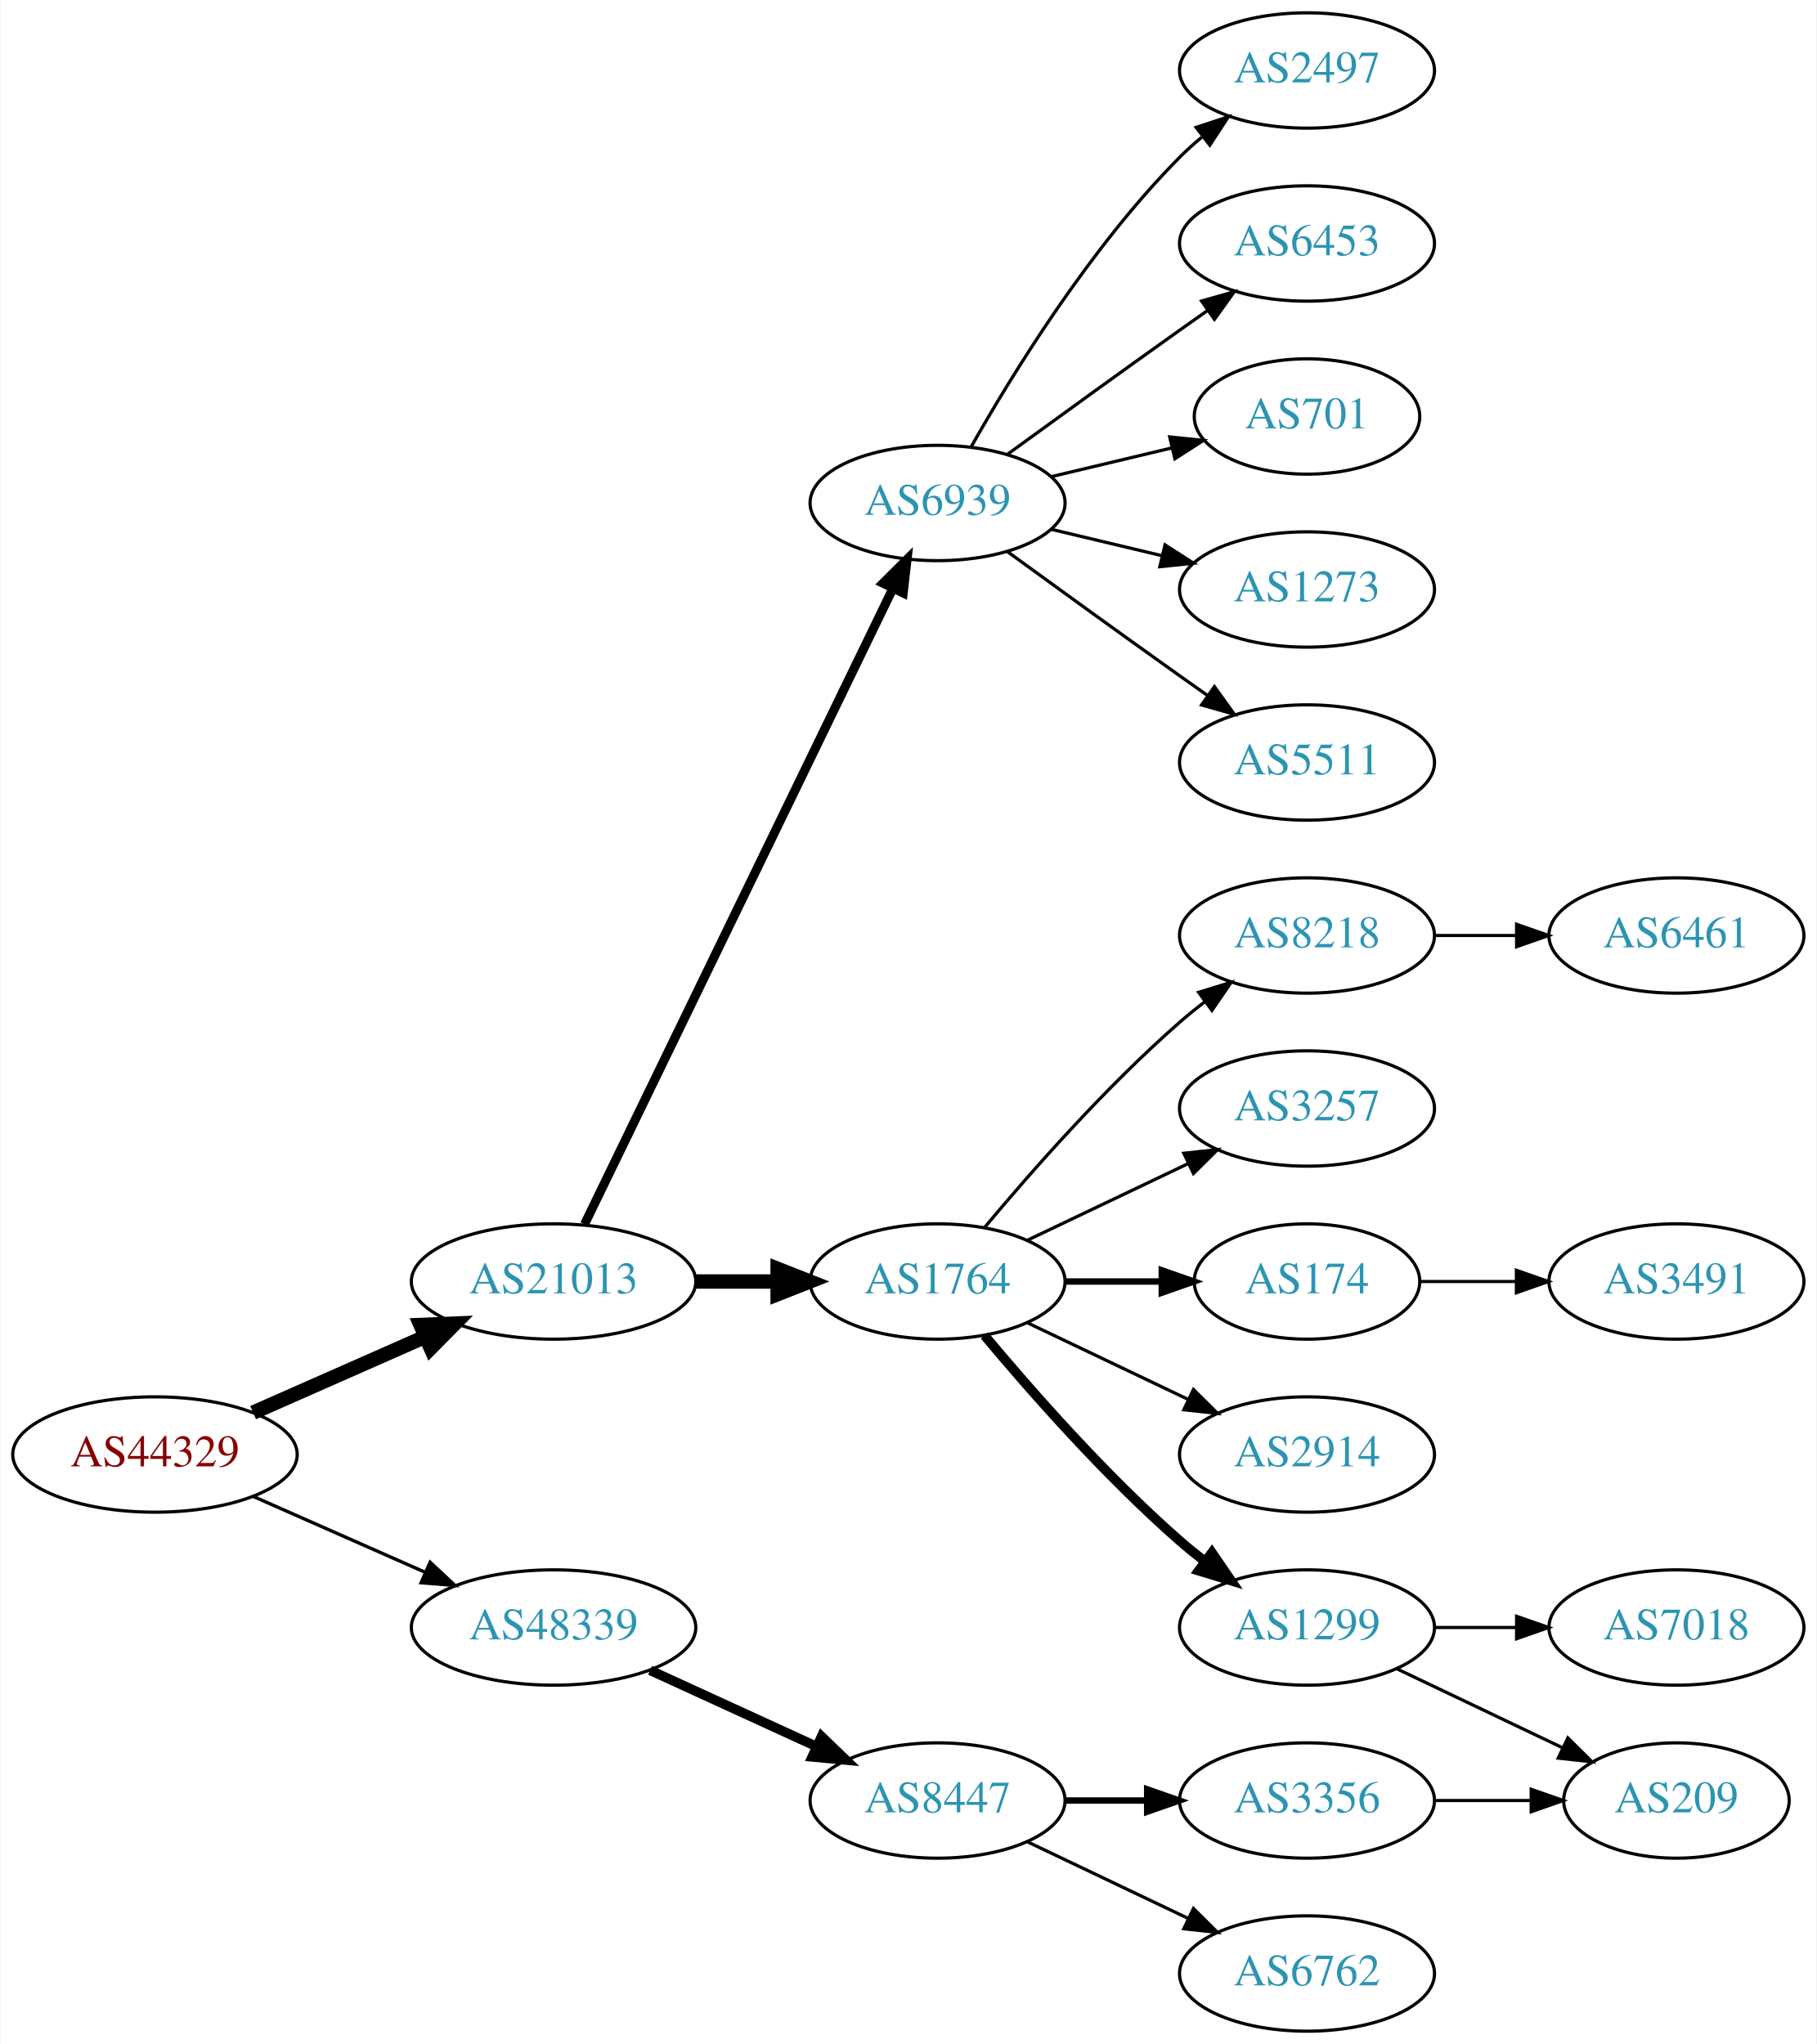
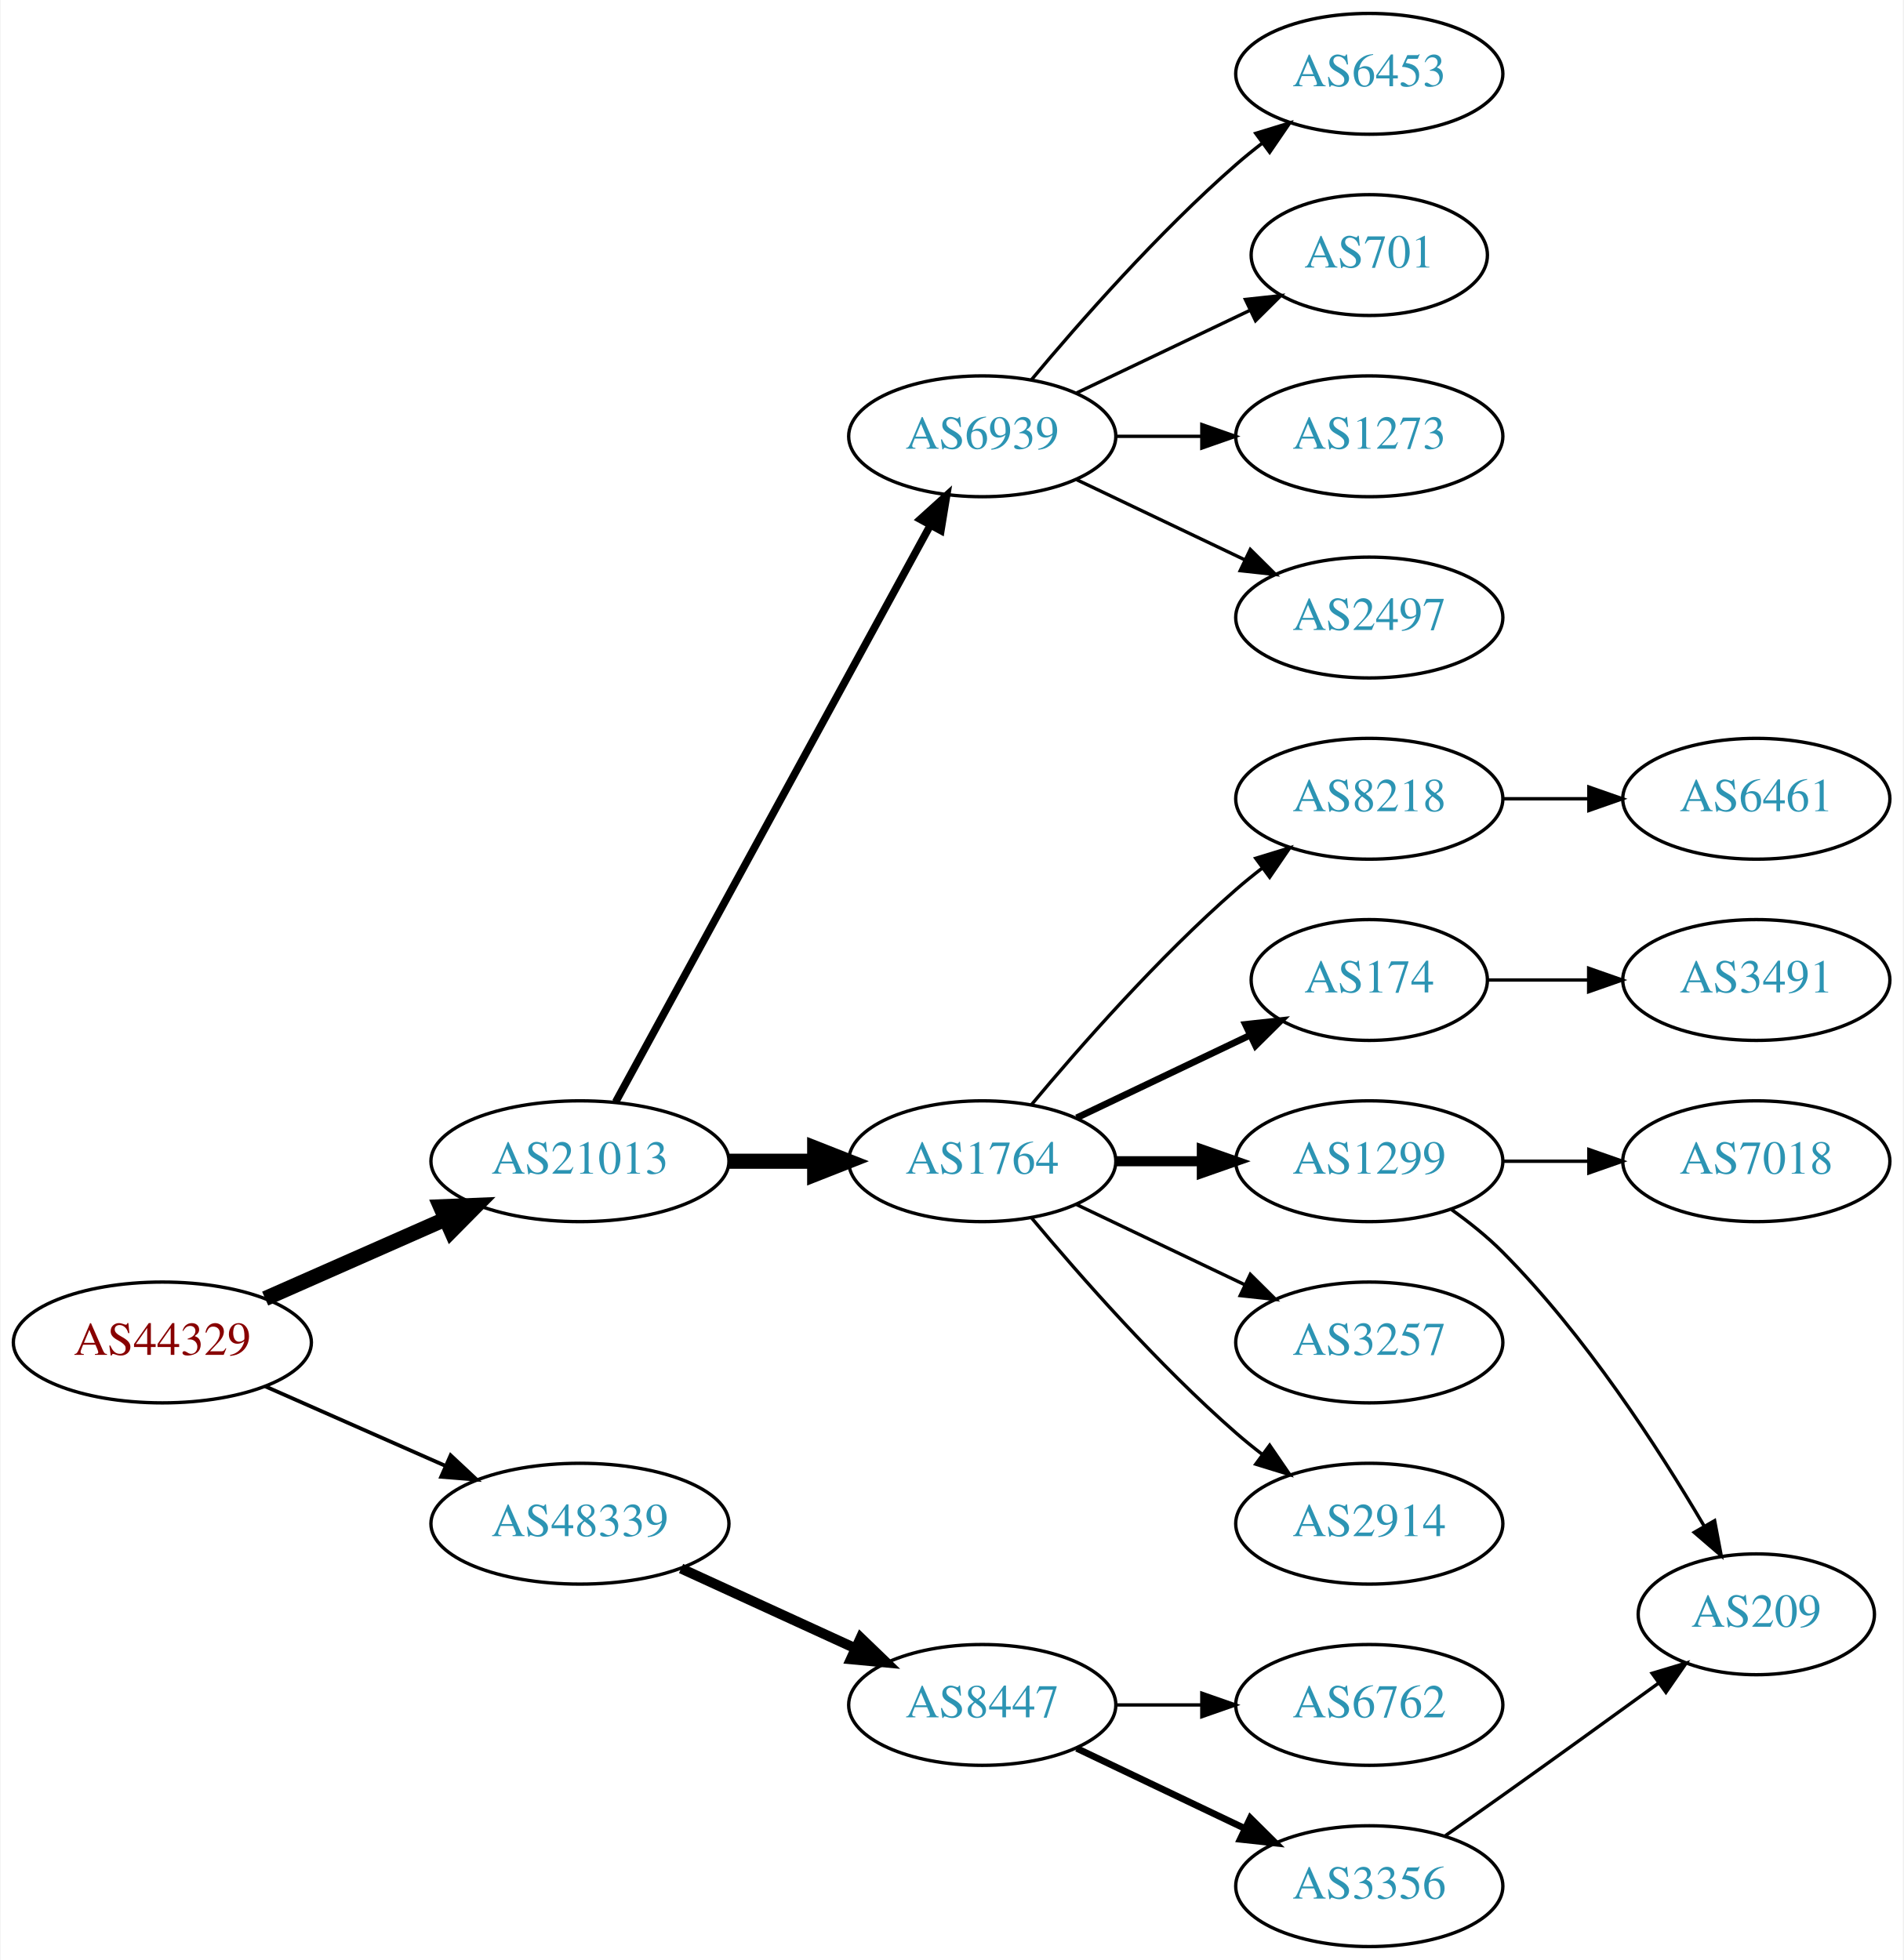
- <svg xmlns="http://www.w3.org/2000/svg" xmlns:xlink="http://www.w3.org/1999/xlink" width="567pt" height="638pt" viewBox="0.00 0.00 566.66 638.00">
-   <g id="graph0" class="graph" transform="scale(1 1) rotate(0) translate(4 634)">
-     <polygon fill="white" stroke="none" points="-4,4 -4,-634 562.663,-634 562.663,4 -4,4" />
+ <svg xmlns="http://www.w3.org/2000/svg" xmlns:xlink="http://www.w3.org/1999/xlink" width="567pt" height="584pt" viewBox="0.00 0.00 566.66 584.00">
+   <g id="graph0" class="graph" transform="scale(1 1) rotate(0) translate(4 580)">
+     <polygon fill="white" stroke="none" points="-4,4 -4,-580 562.663,-580 562.663,4 -4,4" />
    <g id="node1" class="node">
      <g id="a_node1">
        <a xlink:href="/asn/44329" xlink:title="AS44329 ~ NTS Netzwerk Telekom Service AG [AT]">
          <ellipse fill="#ffffff" stroke="black" cx="44.196" cy="-180" rx="44.393" ry="18" />
          <text text-anchor="middle" x="44.196" y="-176.3" font-family="Times,serif" font-size="14.00" fill="#880000">AS44329</text>
        </a>
      </g>
    </g>
    <g id="node2" class="node">
      <g id="a_node2">
        <a xlink:href="/asn/21013" xlink:title="AS21013 ~ Wels, AT [AT]">
          <ellipse fill="#ffffff" stroke="black" cx="168.588" cy="-234" rx="44.393" ry="18" />
          <text text-anchor="middle" x="168.588" y="-230.3" font-family="Times,serif" font-size="14.00" fill="#2c94b3">AS21013</text>
        </a>
      </g>
    </g>
    <g id="edge1" class="edge">
      <path fill="none" stroke="black" stroke-width="4.5" d="M74.824,-193.072C90.941,-200.183 111.081,-209.069 128.473,-216.742" />
      <polygon fill="black" stroke="black" stroke-width="4.5" points="127.071,-220.427 137.809,-220.861 130.249,-213.222 127.071,-220.427" />
    </g>
    <g id="node3" class="node">
      <g id="a_node3">
        <a xlink:href="/asn/48339" xlink:title="AS48339 ~ Raiffeisen Rechenzentrum GmbH [AT]">
          <ellipse fill="#ffffff" stroke="black" cx="168.588" cy="-126" rx="44.393" ry="18" />
          <text text-anchor="middle" x="168.588" y="-122.3" font-family="Times,serif" font-size="14.00" fill="#2c94b3">AS48339</text>
        </a>
      </g>
    </g>
    <g id="edge2" class="edge">
-       <path fill="none" stroke="black" stroke-width="1.038" d="M74.824,-166.928C90.941,-159.817 111.081,-150.931 128.473,-143.258" />
-       <polygon fill="black" stroke="black" stroke-width="1.038" points="130.073,-146.378 137.809,-139.139 127.247,-139.973 130.073,-146.378" />
+       <path fill="none" stroke="black" stroke-width="1.125" d="M74.824,-166.928C90.941,-159.817 111.081,-150.931 128.473,-143.258" />
+       <polygon fill="black" stroke="black" stroke-width="1.125" points="130.073,-146.378 137.809,-139.139 127.247,-139.973 130.073,-146.378" />
    </g>
    <g id="node4" class="node">
      <g id="a_node4">
        <a xlink:href="/asn/1764" xlink:title="AS1764 ~ NEXTLAYER-AS [AT]">
          <ellipse fill="#ffffff" stroke="black" cx="288.431" cy="-234" rx="39.794" ry="18" />
          <text text-anchor="middle" x="288.431" y="-230.3" font-family="Times,serif" font-size="14.00" fill="#2c94b3">AS1764</text>
        </a>
      </g>
    </g>
    <g id="edge3" class="edge">
      <path fill="none" stroke="black" stroke-width="4.5" d="M212.799,-234C221.112,-234 229.875,-234 238.357,-234" />
      <polygon fill="black" stroke="black" stroke-width="4.5" points="238.516,-237.938 248.516,-234 238.516,-230.063 238.516,-237.938" />
    </g>
    <g id="node5" class="node">
      <g id="a_node5">
        <a xlink:href="/asn/6939" xlink:title="AS6939 ~ Hurricane Electric LLC [US]">
-           <ellipse fill="#ffffff" stroke="black" cx="288.431" cy="-477" rx="39.794" ry="18" />
-           <text text-anchor="middle" x="288.431" y="-473.3" font-family="Times,serif" font-size="14.00" fill="#2c94b3">AS6939</text>
+           <ellipse fill="#ffffff" stroke="black" cx="288.431" cy="-450" rx="39.794" ry="18" />
+           <text text-anchor="middle" x="288.431" y="-446.3" font-family="Times,serif" font-size="14.00" fill="#2c94b3">AS6939</text>
        </a>
      </g>
    </g>
    <g id="edge4" class="edge">
-       <path fill="none" stroke="black" stroke-width="2.812" d="M178.253,-251.868C198.734,-294.101 250.221,-400.272 274.447,-450.227" />
-       <polygon fill="black" stroke="black" stroke-width="2.812" points="271.399,-451.963 278.912,-459.433 277.697,-448.908 271.399,-451.963" />
-     </g>
-     <g id="node20" class="node">
-       <g id="a_node20">
+       <path fill="none" stroke="black" stroke-width="2.25" d="M179.232,-251.676C199.913,-289.584 248.626,-378.873 273.005,-423.559" />
+       <polygon fill="black" stroke="black" stroke-width="2.25" points="269.957,-425.28 277.819,-432.383 276.102,-421.928 269.957,-425.28" />
+     </g>
+     <g id="node19" class="node">
+       <g id="a_node19">
        <a xlink:href="/asn/8447" xlink:title="AS8447 ~ A1 Telekom Austria AG [AT]">
          <ellipse fill="#ffffff" stroke="black" cx="288.431" cy="-72" rx="39.794" ry="18" />
          <text text-anchor="middle" x="288.431" y="-68.3" font-family="Times,serif" font-size="14.00" fill="#2c94b3">AS8447</text>
        </a>
      </g>
    </g>
-     <g id="edge19" class="edge">
+     <g id="edge18" class="edge">
      <path fill="none" stroke="black" stroke-width="3" d="M198.718,-112.652C214.329,-105.498 233.727,-96.609 250.399,-88.969" />
      <polygon fill="black" stroke="black" stroke-width="3" points="252.218,-91.986 259.851,-84.638 249.302,-85.622 252.218,-91.986" />
    </g>
    <g id="node6" class="node">
      <g id="a_node6">
        <a xlink:href="/asn/174" xlink:title="AS174 ~ Cogent Communications [US]">
-           <ellipse fill="#ffffff" stroke="black" cx="403.724" cy="-234" rx="35.194" ry="18" />
-           <text text-anchor="middle" x="403.724" y="-230.3" font-family="Times,serif" font-size="14.00" fill="#2c94b3">AS174</text>
+           <ellipse fill="#ffffff" stroke="black" cx="403.724" cy="-288" rx="35.194" ry="18" />
+           <text text-anchor="middle" x="403.724" y="-284.3" font-family="Times,serif" font-size="14.00" fill="#2c94b3">AS174</text>
        </a>
      </g>
    </g>
    <g id="edge5" class="edge">
-       <path fill="none" stroke="black" stroke-width="2" d="M328.103,-234C337.808,-234 348.299,-234 358.262,-234" />
-       <polygon fill="black" stroke="black" stroke-width="2" points="358.398,-237.5 368.398,-234 358.398,-230.5 358.398,-237.5" />
+       <path fill="none" stroke="black" stroke-width="2" d="M316.567,-246.934C331.999,-254.29 351.485,-263.577 368.02,-271.459" />
+       <polygon fill="black" stroke="black" stroke-width="2" points="366.828,-274.768 377.361,-275.911 369.84,-268.449 366.828,-274.768" />
    </g>
    <g id="node7" class="node">
      <g id="a_node7">
-         <a xlink:href="/asn/2914" xlink:title="AS2914 ~ NTT America, Inc. [US]">
+         <a xlink:href="/asn/3257" xlink:title="AS3257 ~ GTT [DE]">
          <ellipse fill="#ffffff" stroke="black" cx="403.724" cy="-180" rx="39.794" ry="18" />
-           <text text-anchor="middle" x="403.724" y="-176.3" font-family="Times,serif" font-size="14.00" fill="#2c94b3">AS2914</text>
+           <text text-anchor="middle" x="403.724" y="-176.3" font-family="Times,serif" font-size="14.00" fill="#2c94b3">AS3257</text>
        </a>
      </g>
    </g>
    <g id="edge6" class="edge">
      <path fill="none" stroke="black" d="M316.567,-221.066C331.561,-213.919 350.382,-204.948 366.605,-197.215" />
      <polygon fill="black" stroke="black" points="368.288,-200.291 375.809,-192.829 365.276,-193.972 368.288,-200.291" />
    </g>
    <g id="node8" class="node">
      <g id="a_node8">
-         <a xlink:href="/asn/1299" xlink:title="AS1299 ~ Telia Carrier [EU]">
+         <a xlink:href="/asn/2914" xlink:title="AS2914 ~ NTT America, Inc. [US]">
          <ellipse fill="#ffffff" stroke="black" cx="403.724" cy="-126" rx="39.794" ry="18" />
-           <text text-anchor="middle" x="403.724" y="-122.3" font-family="Times,serif" font-size="14.00" fill="#2c94b3">AS1299</text>
+           <text text-anchor="middle" x="403.724" y="-122.3" font-family="Times,serif" font-size="14.00" fill="#2c94b3">AS2914</text>
        </a>
      </g>
    </g>
    <g id="edge7" class="edge">
-       <path fill="none" stroke="black" stroke-width="3" d="M303.061,-217.183C317.343,-200.071 340.89,-173.255 364.077,-153 366.543,-150.846 369.182,-148.706 371.879,-146.628" />
-       <polygon fill="black" stroke="black" stroke-width="3" points="374.052,-149.375 380.033,-140.63 369.904,-143.736 374.052,-149.375" />
+       <path fill="none" stroke="black" d="M303.061,-217.183C317.343,-200.071 340.89,-173.255 364.077,-153 366.543,-150.846 369.182,-148.706 371.879,-146.628" />
+       <polygon fill="black" stroke="black" points="374.052,-149.375 380.033,-140.63 369.904,-143.736 374.052,-149.375" />
    </g>
    <g id="node9" class="node">
      <g id="a_node9">
+         <a xlink:href="/asn/1299" xlink:title="AS1299 ~ Telia Carrier [EU]">
+           <ellipse fill="#ffffff" stroke="black" cx="403.724" cy="-234" rx="39.794" ry="18" />
+           <text text-anchor="middle" x="403.724" y="-230.3" font-family="Times,serif" font-size="14.00" fill="#2c94b3">AS1299</text>
+         </a>
+       </g>
+     </g>
+     <g id="edge8" class="edge">
+       <path fill="none" stroke="black" stroke-width="3" d="M328.103,-234C336.306,-234 345.07,-234 353.602,-234" />
+       <polygon fill="black" stroke="black" stroke-width="3" points="353.841,-237.5 363.841,-234 353.841,-230.5 353.841,-237.5" />
+     </g>
+     <g id="node10" class="node">
+       <g id="a_node10">
        <a xlink:href="/asn/8218" xlink:title="AS8218 ~ legacy Neotelecoms [FR]">
          <ellipse fill="#ffffff" stroke="black" cx="403.724" cy="-342" rx="39.794" ry="18" />
          <text text-anchor="middle" x="403.724" y="-338.3" font-family="Times,serif" font-size="14.00" fill="#2c94b3">AS8218</text>
        </a>
      </g>
    </g>
-     <g id="edge8" class="edge">
+     <g id="edge9" class="edge">
      <path fill="none" stroke="black" d="M303.061,-250.817C317.343,-267.929 340.89,-294.745 364.077,-315 366.543,-317.154 369.182,-319.294 371.879,-321.372" />
      <polygon fill="black" stroke="black" points="369.904,-324.264 380.033,-327.37 374.052,-318.625 369.904,-324.264" />
    </g>
-     <g id="node10" class="node">
-       <g id="a_node10">
-         <a xlink:href="/asn/3257" xlink:title="AS3257 ~ GTT [DE]">
-           <ellipse fill="#ffffff" stroke="black" cx="403.724" cy="-288" rx="39.794" ry="18" />
-           <text text-anchor="middle" x="403.724" y="-284.3" font-family="Times,serif" font-size="14.00" fill="#2c94b3">AS3257</text>
-         </a>
-       </g>
-     </g>
-     <g id="edge9" class="edge">
-       <path fill="none" stroke="black" d="M316.567,-246.934C331.561,-254.081 350.382,-263.052 366.605,-270.785" />
-       <polygon fill="black" stroke="black" points="365.276,-274.028 375.809,-275.171 368.288,-267.709 365.276,-274.028" />
-     </g>
    <g id="node11" class="node">
      <g id="a_node11">
+         <a xlink:href="/asn/2497" xlink:title="AS2497 ~ Internet Initiative Japan Inc. [JP]">
+           <ellipse fill="#ffffff" stroke="black" cx="403.724" cy="-396" rx="39.794" ry="18" />
+           <text text-anchor="middle" x="403.724" y="-392.3" font-family="Times,serif" font-size="14.00" fill="#2c94b3">AS2497</text>
+         </a>
+       </g>
+     </g>
+     <g id="edge10" class="edge">
+       <path fill="none" stroke="black" d="M316.567,-437.066C331.561,-429.919 350.382,-420.948 366.605,-413.215" />
+       <polygon fill="black" stroke="black" points="368.288,-416.291 375.809,-408.829 365.276,-409.972 368.288,-416.291" />
+     </g>
+     <g id="node12" class="node">
+       <g id="a_node12">
+         <a xlink:href="/asn/6453" xlink:title="AS6453 ~ TATA COMMUNICATIONS (AMERICA) INC [US]">
+           <ellipse fill="#ffffff" stroke="black" cx="403.724" cy="-558" rx="39.794" ry="18" />
+           <text text-anchor="middle" x="403.724" y="-554.3" font-family="Times,serif" font-size="14.00" fill="#2c94b3">AS6453</text>
+         </a>
+       </g>
+     </g>
+     <g id="edge11" class="edge">
+       <path fill="none" stroke="black" d="M303.061,-466.817C317.343,-483.929 340.89,-510.745 364.077,-531 366.543,-533.154 369.182,-535.294 371.879,-537.372" />
+       <polygon fill="black" stroke="black" points="369.904,-540.264 380.033,-543.37 374.052,-534.625 369.904,-540.264" />
+     </g>
+     <g id="node13" class="node">
+       <g id="a_node13">
        <a xlink:href="/asn/701" xlink:title="AS701 ~ UUNET [US]">
          <ellipse fill="#ffffff" stroke="black" cx="403.724" cy="-504" rx="35.194" ry="18" />
          <text text-anchor="middle" x="403.724" y="-500.3" font-family="Times,serif" font-size="14.00" fill="#2c94b3">AS701</text>
        </a>
      </g>
    </g>
-     <g id="edge10" class="edge">
-       <path fill="none" stroke="black" d="M324.038,-485.248C335.833,-488.058 349.137,-491.229 361.405,-494.153" />
-       <polygon fill="black" stroke="black" points="360.871,-497.624 371.41,-496.537 362.494,-490.814 360.871,-497.624" />
-     </g>
-     <g id="node12" class="node">
-       <g id="a_node12">
+     <g id="edge12" class="edge">
+       <path fill="none" stroke="black" d="M316.567,-462.934C331.999,-470.29 351.485,-479.577 368.02,-487.459" />
+       <polygon fill="black" stroke="black" points="366.828,-490.768 377.361,-491.911 369.84,-484.449 366.828,-490.768" />
+     </g>
+     <g id="node14" class="node">
+       <g id="a_node14">
        <a xlink:href="/asn/1273" xlink:title="AS1273 ~ Vodafone Group PLC [EU]">
          <ellipse fill="#ffffff" stroke="black" cx="403.724" cy="-450" rx="39.794" ry="18" />
          <text text-anchor="middle" x="403.724" y="-446.3" font-family="Times,serif" font-size="14.00" fill="#2c94b3">AS1273</text>
        </a>
      </g>
    </g>
-     <g id="edge11" class="edge">
-       <path fill="none" stroke="black" d="M324.038,-468.752C334.909,-466.162 347.064,-463.265 358.506,-460.538" />
-       <polygon fill="black" stroke="black" points="359.412,-463.92 368.328,-458.197 357.789,-457.111 359.412,-463.92" />
-     </g>
-     <g id="node13" class="node">
-       <g id="a_node13">
-         <a xlink:href="/asn/5511" xlink:title="AS5511 ~ Orange S.A. [FR]">
-           <ellipse fill="#ffffff" stroke="black" cx="403.724" cy="-396" rx="39.794" ry="18" />
-           <text text-anchor="middle" x="403.724" y="-392.3" font-family="Times,serif" font-size="14.00" fill="#2c94b3">AS5511</text>
-         </a>
-       </g>
-     </g>
-     <g id="edge12" class="edge">
-       <path fill="none" stroke="black" d="M310.279,-461.778C325.213,-450.909 345.827,-435.975 364.077,-423 366.898,-420.995 369.841,-418.915 372.789,-416.841" />
-       <polygon fill="black" stroke="black" points="374.835,-419.681 381.013,-411.074 370.816,-413.95 374.835,-419.681" />
-     </g>
-     <g id="node14" class="node">
-       <g id="a_node14">
-         <a xlink:href="/asn/2497" xlink:title="AS2497 ~ Internet Initiative Japan Inc. [JP]">
-           <ellipse fill="#ffffff" stroke="black" cx="403.724" cy="-612" rx="39.794" ry="18" />
-           <text text-anchor="middle" x="403.724" y="-608.3" font-family="Times,serif" font-size="14.00" fill="#2c94b3">AS2497</text>
-         </a>
-       </g>
-     </g>
    <g id="edge13" class="edge">
-       <path fill="none" stroke="black" d="M298.891,-494.49C311.672,-517.096 336.105,-556.886 364.077,-585 366.188,-587.121 368.484,-589.188 370.87,-591.171" />
-       <polygon fill="black" stroke="black" points="369.122,-594.242 379.185,-597.556 373.385,-588.69 369.122,-594.242" />
+       <path fill="none" stroke="black" d="M328.103,-450C336.306,-450 345.07,-450 353.602,-450" />
+       <polygon fill="black" stroke="black" points="353.841,-453.5 363.841,-450 353.841,-446.5 353.841,-453.5" />
+     </g>
+     <g id="node18" class="node">
+       <g id="a_node18">
+         <a xlink:href="/asn/3491" xlink:title="AS3491 ~ PCCW Global, Inc. [US]">
+           <ellipse fill="#ffffff" stroke="black" cx="519.017" cy="-288" rx="39.794" ry="18" />
+           <text text-anchor="middle" x="519.017" y="-284.3" font-family="Times,serif" font-size="14.00" fill="#2c94b3">AS3491</text>
+         </a>
+       </g>
+     </g>
+     <g id="edge17" class="edge">
+       <path fill="none" stroke="black" d="M439.023,-288C448.4,-288 458.75,-288 468.785,-288" />
+       <polygon fill="black" stroke="black" points="469.074,-291.5 479.074,-288 469.074,-284.5 469.074,-291.5" />
    </g>
    <g id="node15" class="node">
      <g id="a_node15">
-         <a xlink:href="/asn/6453" xlink:title="AS6453 ~ TATA COMMUNICATIONS (AMERICA) INC [US]">
-           <ellipse fill="#ffffff" stroke="black" cx="403.724" cy="-558" rx="39.794" ry="18" />
-           <text text-anchor="middle" x="403.724" y="-554.3" font-family="Times,serif" font-size="14.00" fill="#2c94b3">AS6453</text>
+         <a xlink:href="/asn/7018" xlink:title="AS7018 ~ AT&amp;T Services, Inc. [US]">
+           <ellipse fill="#ffffff" stroke="black" cx="519.017" cy="-234" rx="39.794" ry="18" />
+           <text text-anchor="middle" x="519.017" y="-230.3" font-family="Times,serif" font-size="14.00" fill="#2c94b3">AS7018</text>
        </a>
      </g>
    </g>
    <g id="edge14" class="edge">
-       <path fill="none" stroke="black" d="M310.279,-492.222C325.213,-503.091 345.827,-518.025 364.077,-531 366.898,-533.005 369.841,-535.085 372.789,-537.159" />
-       <polygon fill="black" stroke="black" points="370.816,-540.05 381.013,-542.926 374.835,-534.319 370.816,-540.05" />
+       <path fill="none" stroke="black" d="M443.396,-234C451.599,-234 460.363,-234 468.895,-234" />
+       <polygon fill="black" stroke="black" points="469.134,-237.5 479.134,-234 469.134,-230.5 469.134,-237.5" />
    </g>
    <g id="node16" class="node">
      <g id="a_node16">
-         <a xlink:href="/asn/3491" xlink:title="AS3491 ~ PCCW Global, Inc. [US]">
-           <ellipse fill="#ffffff" stroke="black" cx="519.017" cy="-234" rx="39.794" ry="18" />
-           <text text-anchor="middle" x="519.017" y="-230.3" font-family="Times,serif" font-size="14.00" fill="#2c94b3">AS3491</text>
+         <a xlink:href="/asn/209" xlink:title="AS209 ~ CenturyLink Communications, LLC [US]">
+           <ellipse fill="#ffffff" stroke="black" cx="519.017" cy="-99" rx="35.194" ry="18" />
+           <text text-anchor="middle" x="519.017" y="-95.3" font-family="Times,serif" font-size="14.00" fill="#2c94b3">AS209</text>
        </a>
      </g>
    </g>
    <g id="edge15" class="edge">
-       <path fill="none" stroke="black" d="M439.023,-234C448.4,-234 458.75,-234 468.785,-234" />
-       <polygon fill="black" stroke="black" points="469.074,-237.5 479.074,-234 469.074,-230.5 469.074,-237.5" />
+       <path fill="none" stroke="black" d="M428.263,-219.556C433.521,-215.8 438.867,-211.526 443.37,-207 467.956,-182.29 489.806,-148.562 503.415,-125.407" />
+       <polygon fill="black" stroke="black" points="506.594,-126.902 508.557,-116.49 500.53,-123.405 506.594,-126.902" />
    </g>
    <g id="node17" class="node">
      <g id="a_node17">
-         <a xlink:href="/asn/209" xlink:title="AS209 ~ CenturyLink Communications, LLC [US]">
-           <ellipse fill="#ffffff" stroke="black" cx="519.017" cy="-72" rx="35.194" ry="18" />
-           <text text-anchor="middle" x="519.017" y="-68.3" font-family="Times,serif" font-size="14.00" fill="#2c94b3">AS209</text>
-         </a>
-       </g>
-     </g>
-     <g id="edge16" class="edge">
-       <path fill="none" stroke="black" d="M431.86,-113.066C447.292,-105.71 466.778,-96.423 483.313,-88.541" />
-       <polygon fill="black" stroke="black" points="485.133,-91.551 492.654,-84.089 482.121,-85.232 485.133,-91.551" />
-     </g>
-     <g id="node18" class="node">
-       <g id="a_node18">
-         <a xlink:href="/asn/7018" xlink:title="AS7018 ~ AT&amp;T Services, Inc. [US]">
-           <ellipse fill="#ffffff" stroke="black" cx="519.017" cy="-126" rx="39.794" ry="18" />
-           <text text-anchor="middle" x="519.017" y="-122.3" font-family="Times,serif" font-size="14.00" fill="#2c94b3">AS7018</text>
-         </a>
-       </g>
-     </g>
-     <g id="edge17" class="edge">
-       <path fill="none" stroke="black" d="M443.396,-126C451.599,-126 460.363,-126 468.895,-126" />
-       <polygon fill="black" stroke="black" points="469.134,-129.5 479.134,-126 469.134,-122.5 469.134,-129.5" />
-     </g>
-     <g id="node19" class="node">
-       <g id="a_node19">
        <a xlink:href="/asn/6461" xlink:title="AS6461 ~ Zayo Bandwidth [US]">
          <ellipse fill="#ffffff" stroke="black" cx="519.017" cy="-342" rx="39.794" ry="18" />
          <text text-anchor="middle" x="519.017" y="-338.3" font-family="Times,serif" font-size="14.00" fill="#2c94b3">AS6461</text>
        </a>
      </g>
    </g>
-     <g id="edge18" class="edge">
+     <g id="edge16" class="edge">
      <path fill="none" stroke="black" d="M443.396,-342C451.599,-342 460.363,-342 468.895,-342" />
      <polygon fill="black" stroke="black" points="469.134,-345.5 479.134,-342 469.134,-338.5 469.134,-345.5" />
    </g>
+     <g id="node20" class="node">
+       <g id="a_node20">
+         <a xlink:href="/asn/3356" xlink:title="AS3356 ~ Level 3 Parent, LLC [US]">
+           <ellipse fill="#ffffff" stroke="black" cx="403.724" cy="-18" rx="39.794" ry="18" />
+           <text text-anchor="middle" x="403.724" y="-14.3" font-family="Times,serif" font-size="14.00" fill="#2c94b3">AS3356</text>
+         </a>
+       </g>
+     </g>
+     <g id="edge19" class="edge">
+       <path fill="none" stroke="black" stroke-width="2" d="M316.567,-59.066C331.561,-51.919 350.382,-42.948 366.605,-35.215" />
+       <polygon fill="black" stroke="black" stroke-width="2" points="368.288,-38.291 375.809,-30.829 365.276,-31.972 368.288,-38.291" />
+     </g>
    <g id="node21" class="node">
      <g id="a_node21">
-         <a xlink:href="/asn/3356" xlink:title="AS3356 ~ Level 3 Parent, LLC [US]">
+         <a xlink:href="/asn/6762" xlink:title="AS6762 ~ TELECOM ITALIA SPARKLE S.p.A. [IT]">
          <ellipse fill="#ffffff" stroke="black" cx="403.724" cy="-72" rx="39.794" ry="18" />
-           <text text-anchor="middle" x="403.724" y="-68.3" font-family="Times,serif" font-size="14.00" fill="#2c94b3">AS3356</text>
+           <text text-anchor="middle" x="403.724" y="-68.3" font-family="Times,serif" font-size="14.00" fill="#2c94b3">AS6762</text>
        </a>
      </g>
    </g>
    <g id="edge20" class="edge">
-       <path fill="none" stroke="black" stroke-width="2" d="M328.103,-72C336.306,-72 345.07,-72 353.602,-72" />
-       <polygon fill="black" stroke="black" stroke-width="2" points="353.841,-75.5 363.841,-72 353.841,-68.5 353.841,-75.5" />
-     </g>
-     <g id="node22" class="node">
-       <g id="a_node22">
-         <a xlink:href="/asn/6762" xlink:title="AS6762 ~ TELECOM ITALIA SPARKLE S.p.A. [IT]">
-           <ellipse fill="#ffffff" stroke="black" cx="403.724" cy="-18" rx="39.794" ry="18" />
-           <text text-anchor="middle" x="403.724" y="-14.3" font-family="Times,serif" font-size="14.00" fill="#2c94b3">AS6762</text>
-         </a>
-       </g>
+       <path fill="none" stroke="black" d="M328.103,-72C336.306,-72 345.07,-72 353.602,-72" />
+       <polygon fill="black" stroke="black" points="353.841,-75.5 363.841,-72 353.841,-68.5 353.841,-75.5" />
    </g>
    <g id="edge21" class="edge">
-       <path fill="none" stroke="black" d="M316.567,-59.066C331.561,-51.919 350.382,-42.948 366.605,-35.215" />
-       <polygon fill="black" stroke="black" points="368.288,-38.291 375.809,-30.829 365.276,-31.972 368.288,-38.291" />
-     </g>
-     <g id="edge22" class="edge">
-       <path fill="none" stroke="black" d="M443.396,-72C453.101,-72 463.592,-72 473.555,-72" />
-       <polygon fill="black" stroke="black" points="473.691,-75.5 483.691,-72 473.691,-68.5 473.691,-75.5" />
+       <path fill="none" stroke="black" d="M426.434,-33.074C431.969,-36.943 437.9,-41.111 443.37,-45 458.808,-55.975 475.936,-68.352 489.888,-78.485" />
+       <polygon fill="black" stroke="black" points="487.974,-81.421 498.121,-84.471 492.091,-75.759 487.974,-81.421" />
    </g>
  </g>
</svg>
